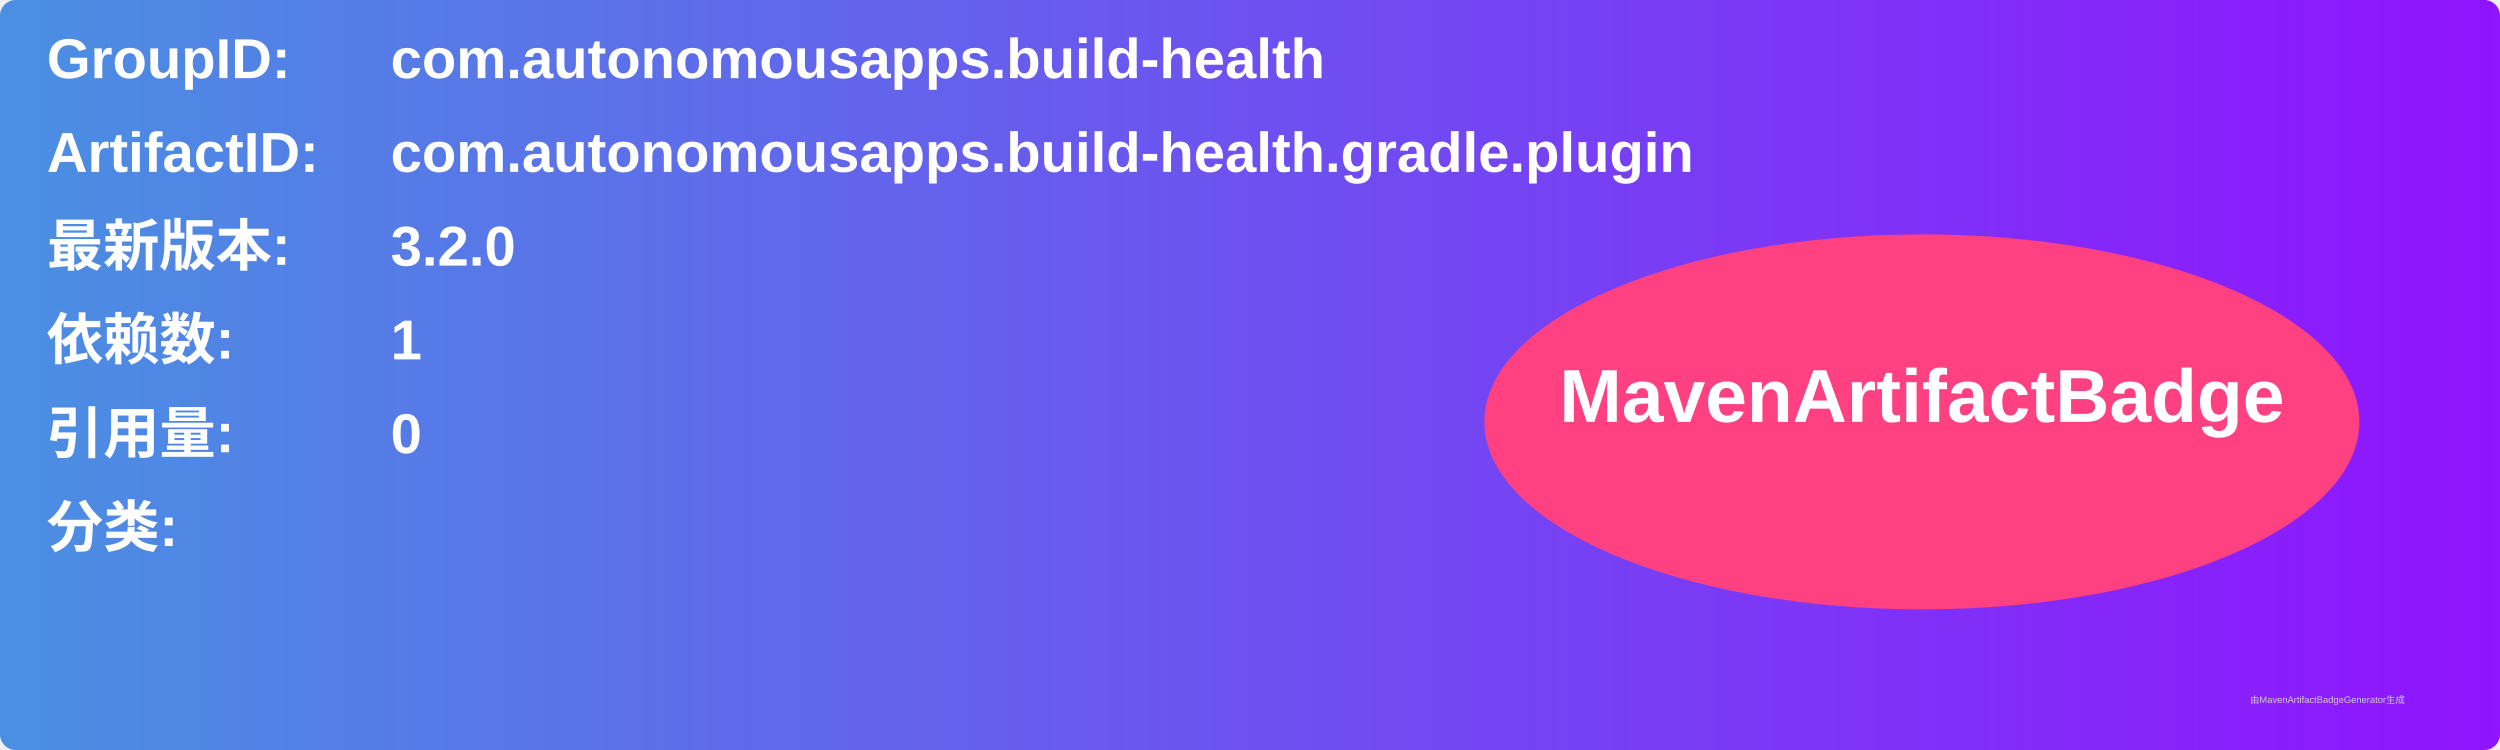
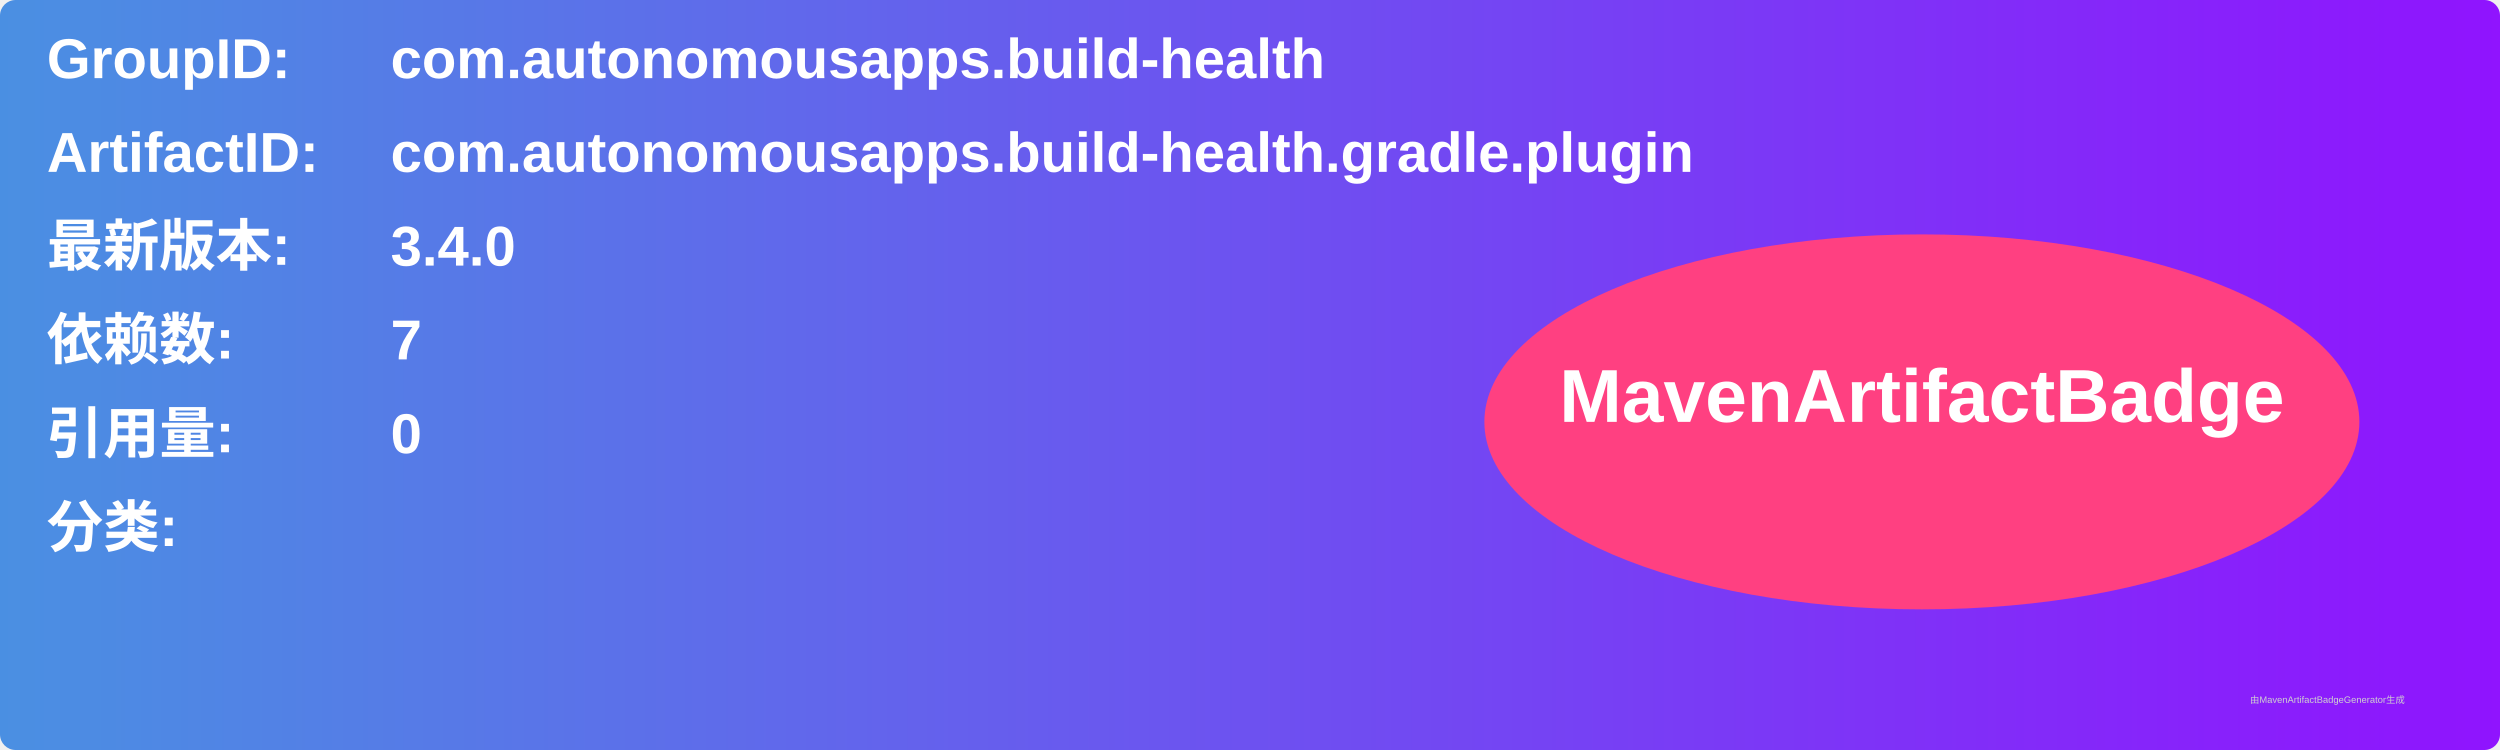
<svg xmlns="http://www.w3.org/2000/svg" width="800" height="240" viewBox="0 0 800 240">
  <linearGradient id="grad" x1="0%" y1="0%" x2="100%" y2="0%">
    <stop offset="0%" stop-color="#4a90e2" />
    <stop offset="100%" stop-color="#9013fe" />
  </linearGradient>
  <rect width="100%" height="100%" rx="5" ry="5" fill="url(#grad)" />
  <g transform="translate(15, 15)">
    <text x="0" y="10" font-family="Arial" font-size="18" fill="white" font-weight="bold" width="260">GroupID:</text>
    <text x="110" y="10" font-family="Arial" font-size="18" fill="white" font-weight="bold" width="460">com.autonomousapps.build-health</text>
    <text x="0" y="40" font-family="Arial" font-size="18" fill="white" font-weight="bold" width="260">ArtifactID:</text>
    <text x="110" y="40" font-family="Arial" font-size="18" fill="white" font-weight="bold" width="460">com.autonomousapps.build-health.gradle.plugin</text>
    <text x="0" y="70" font-family="Arial" font-size="18" fill="white" font-weight="bold">最新版本:</text>
    <text x="110" y="70" font-family="Arial" font-size="18" fill="white" font-weight="bold">
-       <tspan font-weight="bold">3.2.0</tspan>
+       <tspan font-weight="bold">3.4.0</tspan>
    </text>
    <text x="0" y="100" font-family="Arial" font-size="18" fill="white" font-weight="bold">依赖数: </text>
    <text x="110" y="100" font-family="Arial" font-size="18" fill="white">
-       <tspan font-weight="bold">1</tspan>
+       <tspan font-weight="bold">7</tspan>
    </text>
    <text x="0" y="130" font-family="Arial" font-size="18" fill="white" font-weight="bold">引用量: </text>
    <text x="110" y="130" font-family="Arial" font-size="18" fill="white">
      <tspan font-weight="bold">0</tspan>
    </text>
    <text x="0" y="160" font-family="Arial" font-size="18" fill="white" font-weight="bold">分类:</text>
    <text x="10" y="190" font-family="Arial" font-size="10" fill="white">
      <tspan font-weight="bold" />
    </text>
    <ellipse cx="600" cy="120" rx="140" ry="60" fill="#ff4081" />
    <text x="600" y="120" text-anchor="middle" font-family="Arial" font-size="24" fill="white" font-weight="bold">MavenArtifactBadge</text>
  </g>
  <text x="720" y="225" font-family="Arial" font-size="3" fill="#d0d0d0">由MavenArtifactBadgeGenerator生成</text>
</svg>
